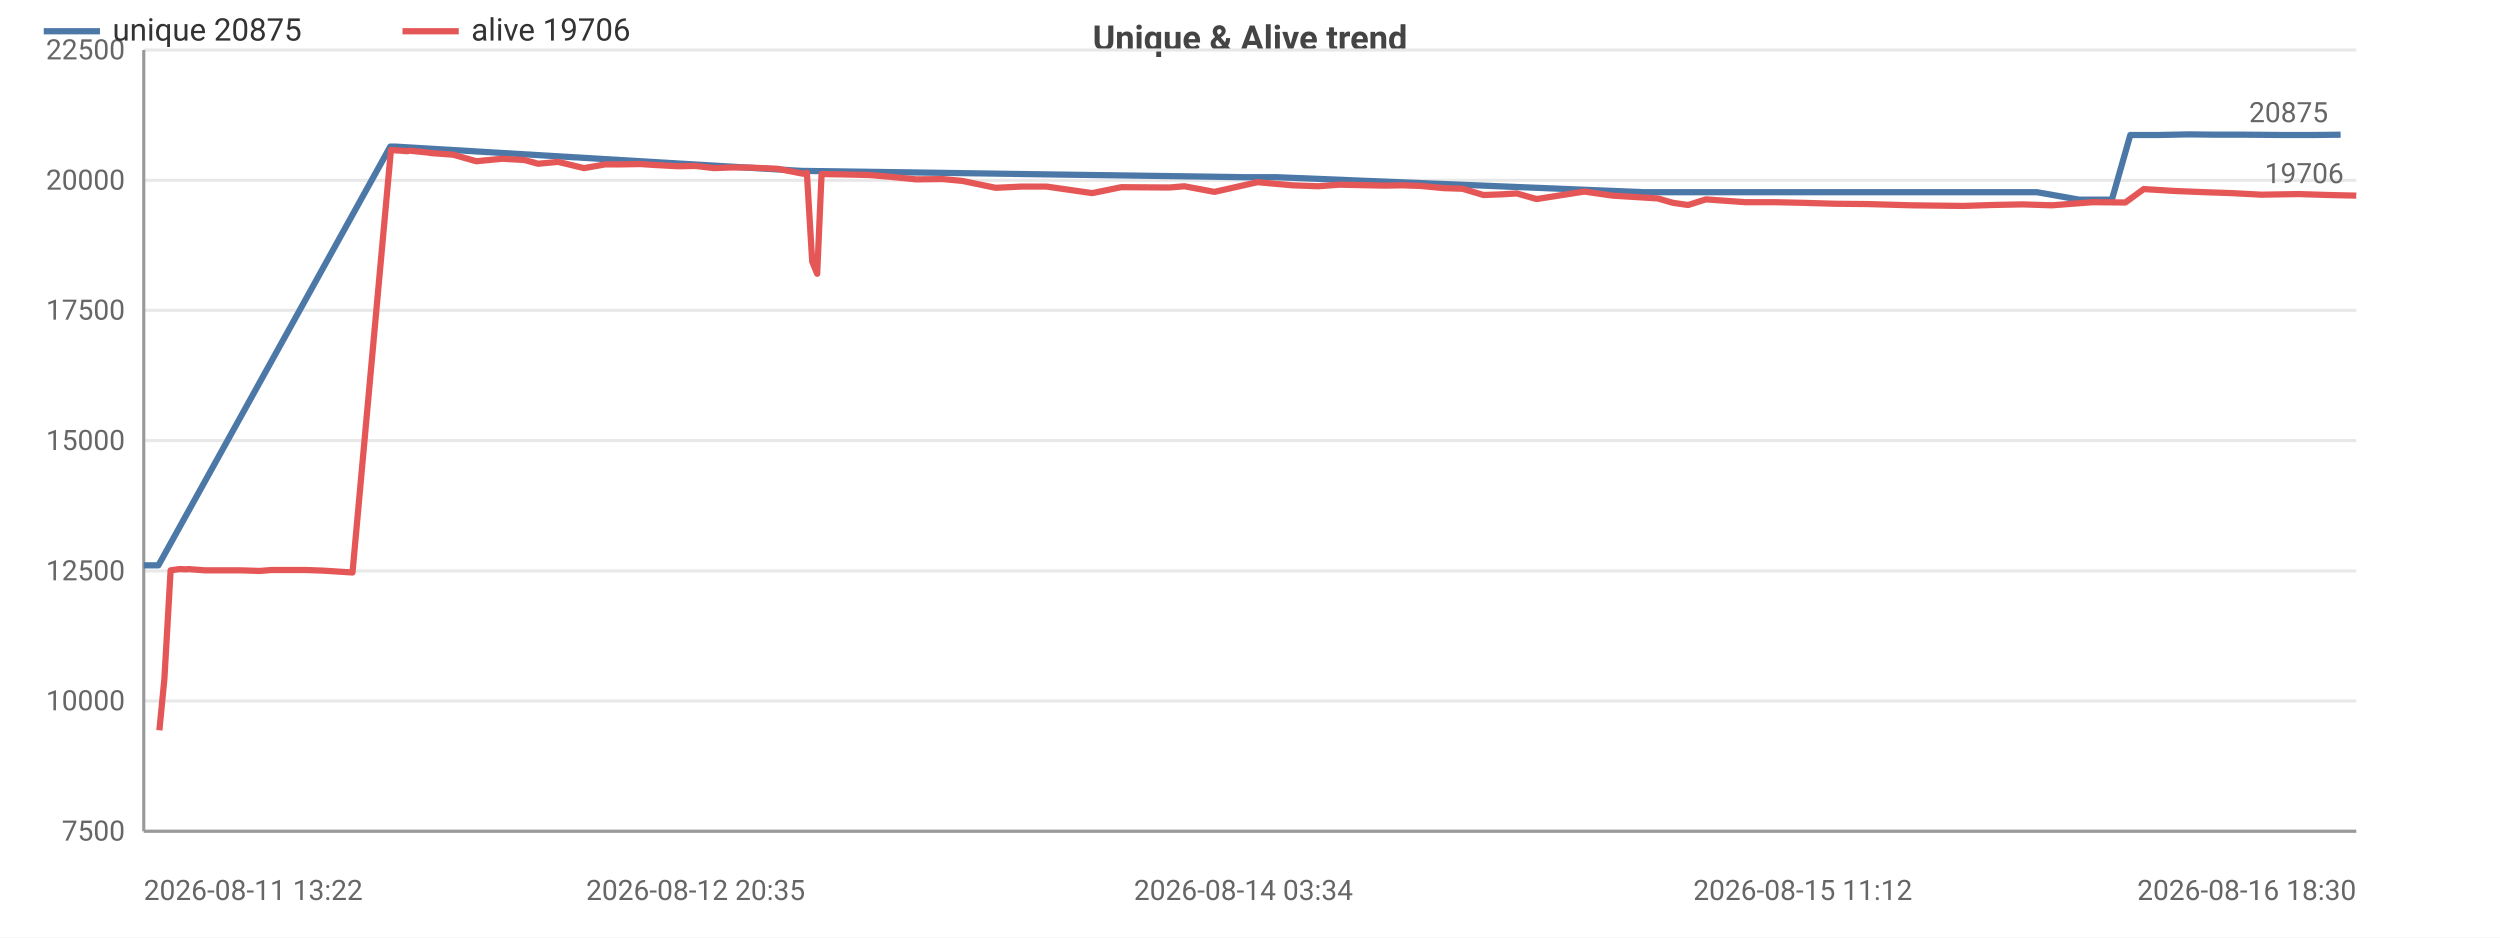
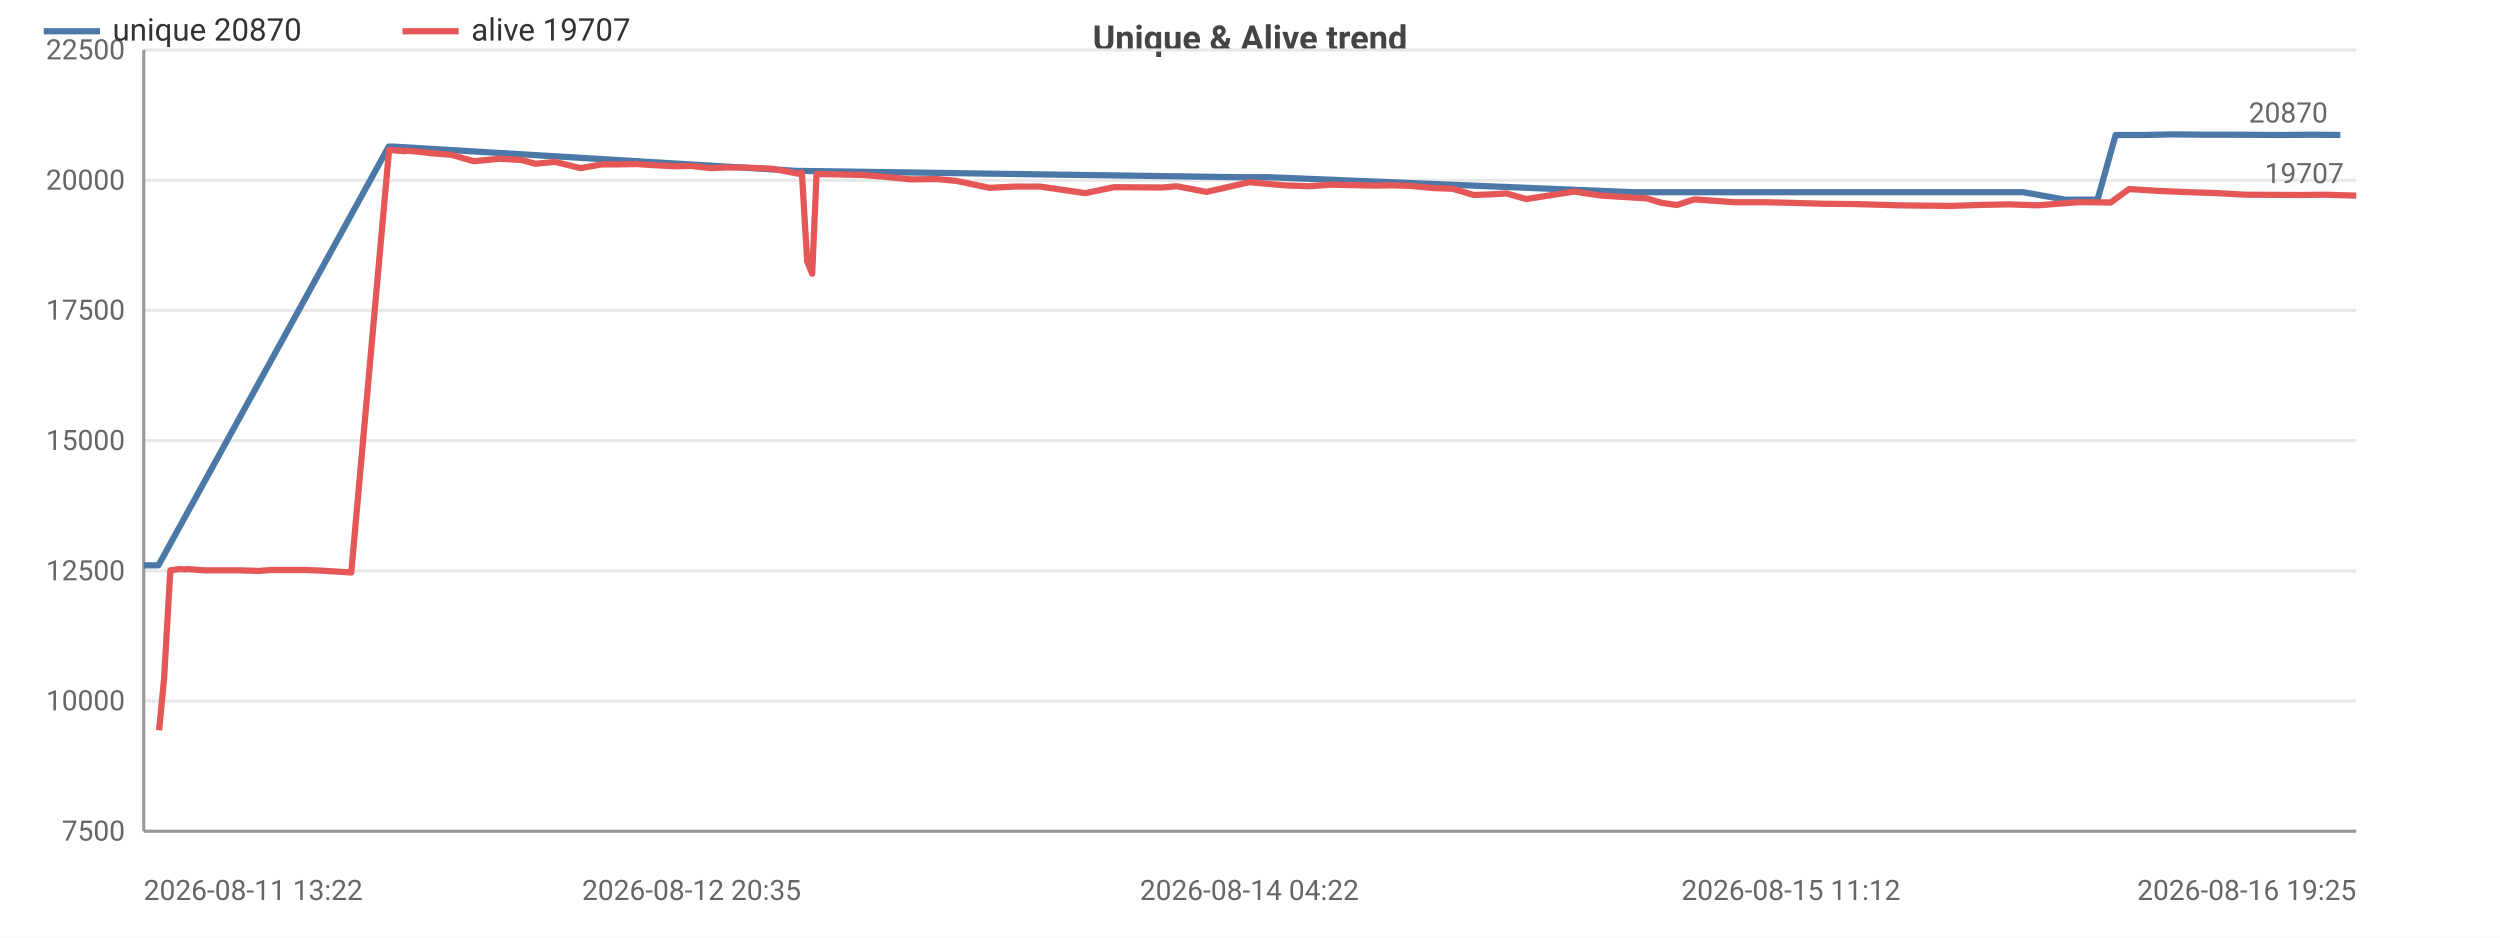
<svg xmlns="http://www.w3.org/2000/svg" width="800" height="300" viewBox="0 0 800 300">
  <rect width="800" height="300" fill="#ffffff" />
  <style>text{font-family:system-ui,-apple-system,'Segoe UI',Roboto,sans-serif}.g{stroke:#e8e8e8;stroke-width:1}.a{stroke:#999;stroke-width:1}.t{font-size:9px;fill:#666}.m{font-size:9px;text-anchor:middle;fill:#666}.e{font-size:9px;text-anchor:end;fill:#666}.l{font-size:10px;fill:#333}.tt{font-size:11px;font-weight:600;text-anchor:middle;fill:#444}</style>
  <text class="tt" x="400.0" y="16">Unique &amp; Alive trend</text>
  <line class="g" x1="46" y1="266" x2="754" y2="266" />
  <text class="e" x="40" y="269">7500</text>
  <line class="g" x1="46" y1="224.3" x2="754" y2="224.3" />
  <text class="e" x="40" y="227.3">10000</text>
  <line class="g" x1="46" y1="182.7" x2="754" y2="182.7" />
  <text class="e" x="40" y="185.7">12500</text>
  <line class="g" x1="46" y1="141" x2="754" y2="141" />
  <text class="e" x="40" y="144">15000</text>
  <line class="g" x1="46" y1="99.3" x2="754" y2="99.3" />
  <text class="e" x="40" y="102.3">17500</text>
  <line class="g" x1="46" y1="57.7" x2="754" y2="57.7" />
  <text class="e" x="40" y="60.7">20000</text>
  <line class="g" x1="46" y1="16" x2="754" y2="16" />
  <text class="e" x="40" y="19">22500</text>
  <line class="a" x1="46" y1="16" x2="46" y2="266" />
  <line class="a" x1="46" y1="266" x2="754" y2="266" />
-   <polyline fill="none" stroke="#4c78a8" stroke-width="2" stroke-linejoin="round" points="46,180.9 50.7,180.9 124.9,46.9 126.3,46.9 256.8,54.7 258.0,54.7 397.9,56.7 408.4,56.7 525.9,61.5 531.5,61.5 623.3,61.5 633.6,61.5 642.2,61.5 651.8,61.5 665.4,63.9 675.8,63.9 681.7,43.2 690.7,43.2 700.4,43.0 709.3,43.1 718.5,43.1 730.4,43.2 740.7,43.2 749.0,43.1" />
+   <polyline fill="none" stroke="#4c78a8" stroke-width="2" stroke-linejoin="round" points="46,180.9 50.7,180.9 124.4,46.9 125.7,46.9 255.3,54.7 256.4,54.7 395.3,56.7 405.8,56.7 522.4,61.5 527.9,61.5 619.1,61.5 629.3,61.5 637.9,61.5 647.4,61.5 660.9,63.9 671.2,63.9 677.0,43.2 686.0,43.2 695.6,43.0 704.5,43.1 713.6,43.1 730.6,43.2 739.9,43.1 748.9,43.2" />
  <circle cx="46" cy="180.9" r="4" fill="transparent" />
  <circle cx="50.7" cy="180.9" r="4" fill="transparent" />
-   <circle cx="124.9" cy="46.9" r="4" fill="transparent" />
-   <circle cx="256.8" cy="54.7" r="4" fill="transparent" />
-   <circle cx="258.0" cy="54.7" r="4" fill="transparent" />
-   <circle cx="397.9" cy="56.7" r="4" fill="transparent" />
-   <circle cx="408.4" cy="56.7" r="4" fill="transparent" />
-   <circle cx="525.9" cy="61.5" r="4" fill="transparent" />
-   <circle cx="623.3" cy="61.5" r="4" fill="transparent" />
-   <circle cx="633.6" cy="61.5" r="4" fill="transparent" />
-   <circle cx="642.2" cy="61.5" r="4" fill="transparent" />
-   <circle cx="651.8" cy="61.5" r="4" fill="transparent" />
-   <circle cx="675.8" cy="63.9" r="4" fill="transparent" />
-   <circle cx="681.7" cy="43.2" r="4" fill="transparent" />
-   <circle cx="690.7" cy="43.2" r="4" fill="transparent" />
-   <circle cx="700.4" cy="43.0" r="4" fill="transparent" />
-   <circle cx="709.3" cy="43.1" r="4" fill="transparent" />
-   <circle cx="730.4" cy="43.2" r="4" fill="transparent" />
-   <circle cx="740.7" cy="43.2" r="4" fill="transparent" />
-   <circle cx="749.0" cy="43.1" r="4" fill="transparent" />
-   <text class="t" x="745.0" y="39.1" text-anchor="end" fill="#4c78a8">20875</text>
-   <polyline fill="none" stroke="#e45756" stroke-width="2" stroke-linejoin="round" points="51.0,233.7 52.6,217.3 54.6,182.5 57.5,182.1 59.6,182.2 60.2,182.1 65.5,182.5 71.3,182.5 76.9,182.5 83.1,182.7 86.9,182.4 92.7,182.4 98.0,182.4 103.4,182.6 112.8,183.2 125.1,48.0 126.4,48.1 128.0,48.2 130.4,48.4 130.9,48.2 136.8,48.8 138.1,49.0 145.0,49.5 152.4,51.6 160.7,50.8 167.8,51.2 172.2,52.4 178.6,51.8 186.9,53.8 193.7,52.6 199.1,52.6 204.9,52.5 209.5,52.8 217.0,53.2 222.6,53.1 228.5,53.8 233.7,53.6 239.3,53.6 248.8,54.0 257.0,55.6 258.2,55.3 259.9,83.7 261.5,87.6 262.9,55.7 269.2,55.8 278.1,56.0 285.2,56.6 293.2,57.4 301.7,57.3 308.0,57.9 318.6,60.1 326.9,59.7 334.9,59.7 349.5,61.8 358.8,59.9 374.3,60.0 379.0,59.6 388.6,61.4 402.4,58.3 413.6,59.3 421.8,59.6 428.6,59.1 443.3,59.4 448.6,59.3 454.6,59.5 461.9,60.2 468.0,60.4 474.7,62.4 480.3,62.2 485.4,61.9 491.7,63.7 507.0,61.3 516.0,62.6 530.5,63.5 535.3,64.9 540.2,65.6 545.9,63.8 558.5,64.7 567.9,64.7 576.9,64.9 587.2,65.2 597.6,65.3 611.7,65.7 628.4,65.9 637.4,65.6 647.2,65.4 656.6,65.7 669.7,64.7 680.1,64.8 686.0,60.5 695.6,61.1 705.4,61.5 714.2,61.8 723.6,62.3 735.6,62.1 745.0,62.4 754,62.6" />
-   <circle cx="51.0" cy="233.7" r="4" fill="transparent" />
-   <circle cx="60.2" cy="182.1" r="4" fill="transparent" />
-   <circle cx="86.9" cy="182.4" r="4" fill="transparent" />
-   <circle cx="125.1" cy="48.0" r="4" fill="transparent" />
-   <circle cx="136.8" cy="48.8" r="4" fill="transparent" />
-   <circle cx="167.8" cy="51.2" r="4" fill="transparent" />
-   <circle cx="199.1" cy="52.6" r="4" fill="transparent" />
-   <circle cx="228.5" cy="53.8" r="4" fill="transparent" />
-   <circle cx="258.2" cy="55.3" r="4" fill="transparent" />
-   <circle cx="278.1" cy="56.0" r="4" fill="transparent" />
-   <circle cx="326.9" cy="59.7" r="4" fill="transparent" />
-   <circle cx="379.0" cy="59.6" r="4" fill="transparent" />
-   <circle cx="428.6" cy="59.1" r="4" fill="transparent" />
-   <circle cx="468.0" cy="60.4" r="4" fill="transparent" />
-   <circle cx="507.0" cy="61.3" r="4" fill="transparent" />
-   <circle cx="545.9" cy="63.8" r="4" fill="transparent" />
-   <circle cx="597.6" cy="65.3" r="4" fill="transparent" />
-   <circle cx="656.6" cy="65.7" r="4" fill="transparent" />
-   <circle cx="705.4" cy="61.5" r="4" fill="transparent" />
+   <circle cx="124.4" cy="46.9" r="4" fill="transparent" />
+   <circle cx="255.3" cy="54.7" r="4" fill="transparent" />
+   <circle cx="256.4" cy="54.7" r="4" fill="transparent" />
+   <circle cx="395.3" cy="56.7" r="4" fill="transparent" />
+   <circle cx="405.8" cy="56.7" r="4" fill="transparent" />
+   <circle cx="522.4" cy="61.5" r="4" fill="transparent" />
+   <circle cx="619.1" cy="61.5" r="4" fill="transparent" />
+   <circle cx="629.3" cy="61.5" r="4" fill="transparent" />
+   <circle cx="637.9" cy="61.5" r="4" fill="transparent" />
+   <circle cx="647.4" cy="61.5" r="4" fill="transparent" />
+   <circle cx="671.2" cy="63.9" r="4" fill="transparent" />
+   <circle cx="677.0" cy="43.2" r="4" fill="transparent" />
+   <circle cx="686.0" cy="43.2" r="4" fill="transparent" />
+   <circle cx="695.6" cy="43.0" r="4" fill="transparent" />
+   <circle cx="704.5" cy="43.1" r="4" fill="transparent" />
+   <circle cx="730.6" cy="43.2" r="4" fill="transparent" />
+   <circle cx="739.9" cy="43.1" r="4" fill="transparent" />
+   <circle cx="748.9" cy="43.2" r="4" fill="transparent" />
+   <text class="t" x="744.9" y="39.2" text-anchor="end" fill="#4c78a8">20870</text>
+   <polyline fill="none" stroke="#e45756" stroke-width="2" stroke-linejoin="round" points="50.9,233.7 52.5,217.3 54.5,182.5 57.4,182.1 59.5,182.2 60.1,182.1 65.4,182.5 71.1,182.5 76.7,182.5 82.8,182.7 86.6,182.4 92.3,182.4 97.6,182.4 103.0,182.6 112.4,183.2 124.5,48.0 125.8,48.1 127.4,48.2 129.8,48.4 130.3,48.2 136.2,48.8 137.5,49.0 144.3,49.5 151.6,51.6 159.8,50.8 166.9,51.2 171.3,52.4 177.6,51.8 185.8,53.8 192.6,52.6 198.0,52.6 203.7,52.5 208.3,52.8 215.7,53.2 221.3,53.1 227.2,53.8 232.3,53.6 237.9,53.6 247.3,54.0 255.5,55.6 256.6,55.3 258.3,83.7 259.9,87.6 261.3,55.7 267.5,55.8 276.4,56.0 283.5,56.6 291.4,57.4 299.8,57.3 306.1,57.9 316.6,60.1 324.9,59.7 332.8,59.7 347.3,61.8 356.5,59.9 371.9,60.0 376.6,59.6 386.1,61.4 399.8,58.3 410.9,59.3 419.0,59.6 425.8,59.1 440.4,59.4 445.6,59.3 451.6,59.5 458.9,60.2 464.9,60.4 471.6,62.4 477.1,62.2 482.1,61.9 488.4,63.7 503.7,61.3 512.5,62.6 527.0,63.5 531.7,64.9 536.6,65.6 542.2,63.8 554.8,64.7 564.1,64.7 573.1,64.9 583.3,65.2 593.5,65.3 607.5,65.7 624.2,65.9 633.0,65.6 642.8,65.4 652.1,65.7 665.1,64.7 675.4,64.8 681.3,60.5 690.9,61.1 700.5,61.5 709.4,61.8 718.6,62.3 735.6,62.4 743.8,62.3 754,62.6" />
+   <circle cx="50.9" cy="233.7" r="4" fill="transparent" />
+   <circle cx="60.1" cy="182.1" r="4" fill="transparent" />
+   <circle cx="86.6" cy="182.4" r="4" fill="transparent" />
+   <circle cx="124.5" cy="48.0" r="4" fill="transparent" />
+   <circle cx="136.2" cy="48.8" r="4" fill="transparent" />
+   <circle cx="166.9" cy="51.2" r="4" fill="transparent" />
+   <circle cx="198.0" cy="52.6" r="4" fill="transparent" />
+   <circle cx="227.2" cy="53.8" r="4" fill="transparent" />
+   <circle cx="256.6" cy="55.3" r="4" fill="transparent" />
+   <circle cx="276.4" cy="56.0" r="4" fill="transparent" />
+   <circle cx="324.9" cy="59.7" r="4" fill="transparent" />
+   <circle cx="376.6" cy="59.6" r="4" fill="transparent" />
+   <circle cx="425.8" cy="59.1" r="4" fill="transparent" />
+   <circle cx="464.9" cy="60.4" r="4" fill="transparent" />
+   <circle cx="503.7" cy="61.3" r="4" fill="transparent" />
+   <circle cx="542.2" cy="63.8" r="4" fill="transparent" />
+   <circle cx="593.5" cy="65.3" r="4" fill="transparent" />
+   <circle cx="652.1" cy="65.7" r="4" fill="transparent" />
+   <circle cx="700.5" cy="61.5" r="4" fill="transparent" />
  <circle cx="754" cy="62.6" r="4" fill="transparent" />
-   <text class="t" x="750" y="58.6" text-anchor="end" fill="#e45756">19706</text>
+   <text class="t" x="750" y="58.6" text-anchor="end" fill="#e45756">19707</text>
  <text class="t" x="46" y="288">2026-08-11 13:22</text>
-   <text class="m" x="222.6" y="288">2026-08-12 20:35</text>
-   <text class="m" x="397.9" y="288">2026-08-14 03:34</text>
-   <text class="m" x="576.9" y="288">2026-08-15 11:12</text>
-   <text class="e" x="754" y="288">2026-08-16 18:30</text>
+   <text class="m" x="221.3" y="288">2026-08-12 20:35</text>
+   <text class="m" x="399.8" y="288">2026-08-14 04:22</text>
+   <text class="m" x="573.1" y="288">2026-08-15 11:12</text>
+   <text class="e" x="754" y="288">2026-08-16 19:25</text>
  <line x1="14" y1="10" x2="32" y2="10" stroke="#4c78a8" stroke-width="2" />
-   <text class="l" x="36" y="13">unique 20875</text>
+   <text class="l" x="36" y="13">unique 20870</text>
  <line x1="128.8" y1="10" x2="146.8" y2="10" stroke="#e45756" stroke-width="2" />
-   <text class="l" x="150.8" y="13">alive 19706</text>
+   <text class="l" x="150.8" y="13">alive 19707</text>
</svg>
